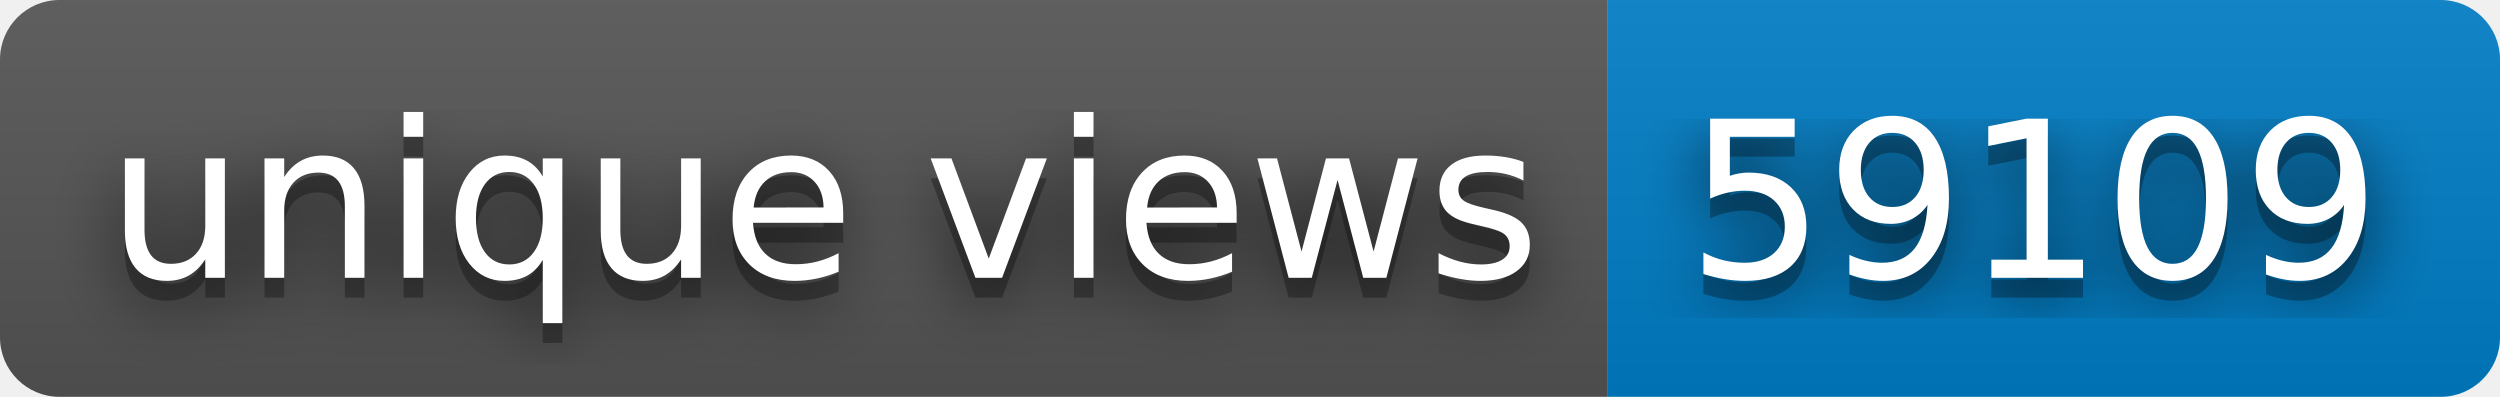
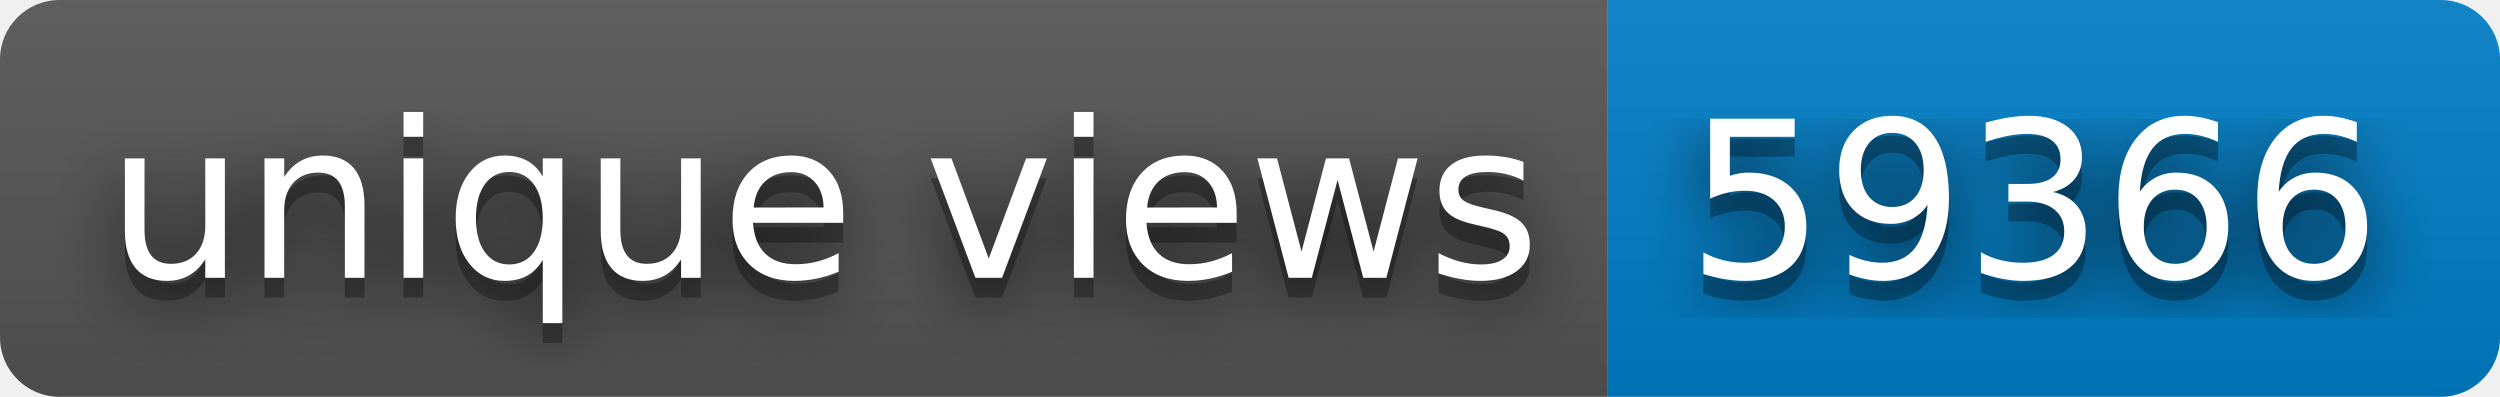
- <svg xmlns="http://www.w3.org/2000/svg" width="126" height="20" role="img" aria-label="unique views: 59109">
+ <svg xmlns="http://www.w3.org/2000/svg" width="126" height="20" role="img" aria-label="unique views: 59366">
  <filter id="blur">
    <feGaussianBlur stdDeviation="16" />
  </filter>
  <linearGradient id="s" x2="0" y2="100%">
    <stop offset="0" stop-color="#bbb" stop-opacity=".1" />
    <stop offset="1" stop-opacity=".1" />
  </linearGradient>
  <clipPath id="r">
    <rect width="126" height="20" rx="3" />
  </clipPath>
  <g clip-path="url(#r)">
    <rect width="81" height="20" fill="#555" />
    <rect x="81" width="45" height="20" fill="#007ec6" />
    <rect width="126" height="20" fill="url(#s)" />
  </g>
  <g fill="#fff" text-anchor="middle" font-family="Verdana,Geneva,DejaVu Sans,sans-serif" text-rendering="geometricPrecision" font-size="110">
    <g transform="scale(.1)">
      <g aria-hidden="true" fill="#010101">
        <text x="415" y="150" fill-opacity=".8" filter="url(#blur)" textLength="710">unique views</text>
        <text x="415" y="150" fill-opacity=".3" textLength="710">unique views</text>
      </g>
      <text x="415" y="140" textLength="710">unique views</text>
    </g>
    <g transform="scale(.1)">
      <g aria-hidden="true" fill="#010101">
-         <text x="1025" y="150" fill-opacity=".8" filter="url(#blur)" textLength="350">59109</text>
-         <text x="1025" y="150" fill-opacity=".3" textLength="350">59109</text>
+         <text x="1025" y="150" fill-opacity=".8" filter="url(#blur)" textLength="350">59366</text>
+         <text x="1025" y="150" fill-opacity=".3" textLength="350">59366</text>
      </g>
-       <text x="1025" y="140" textLength="350">59109</text>
+       <text x="1025" y="140" textLength="350">59366</text>
    </g>
  </g>
</svg>
